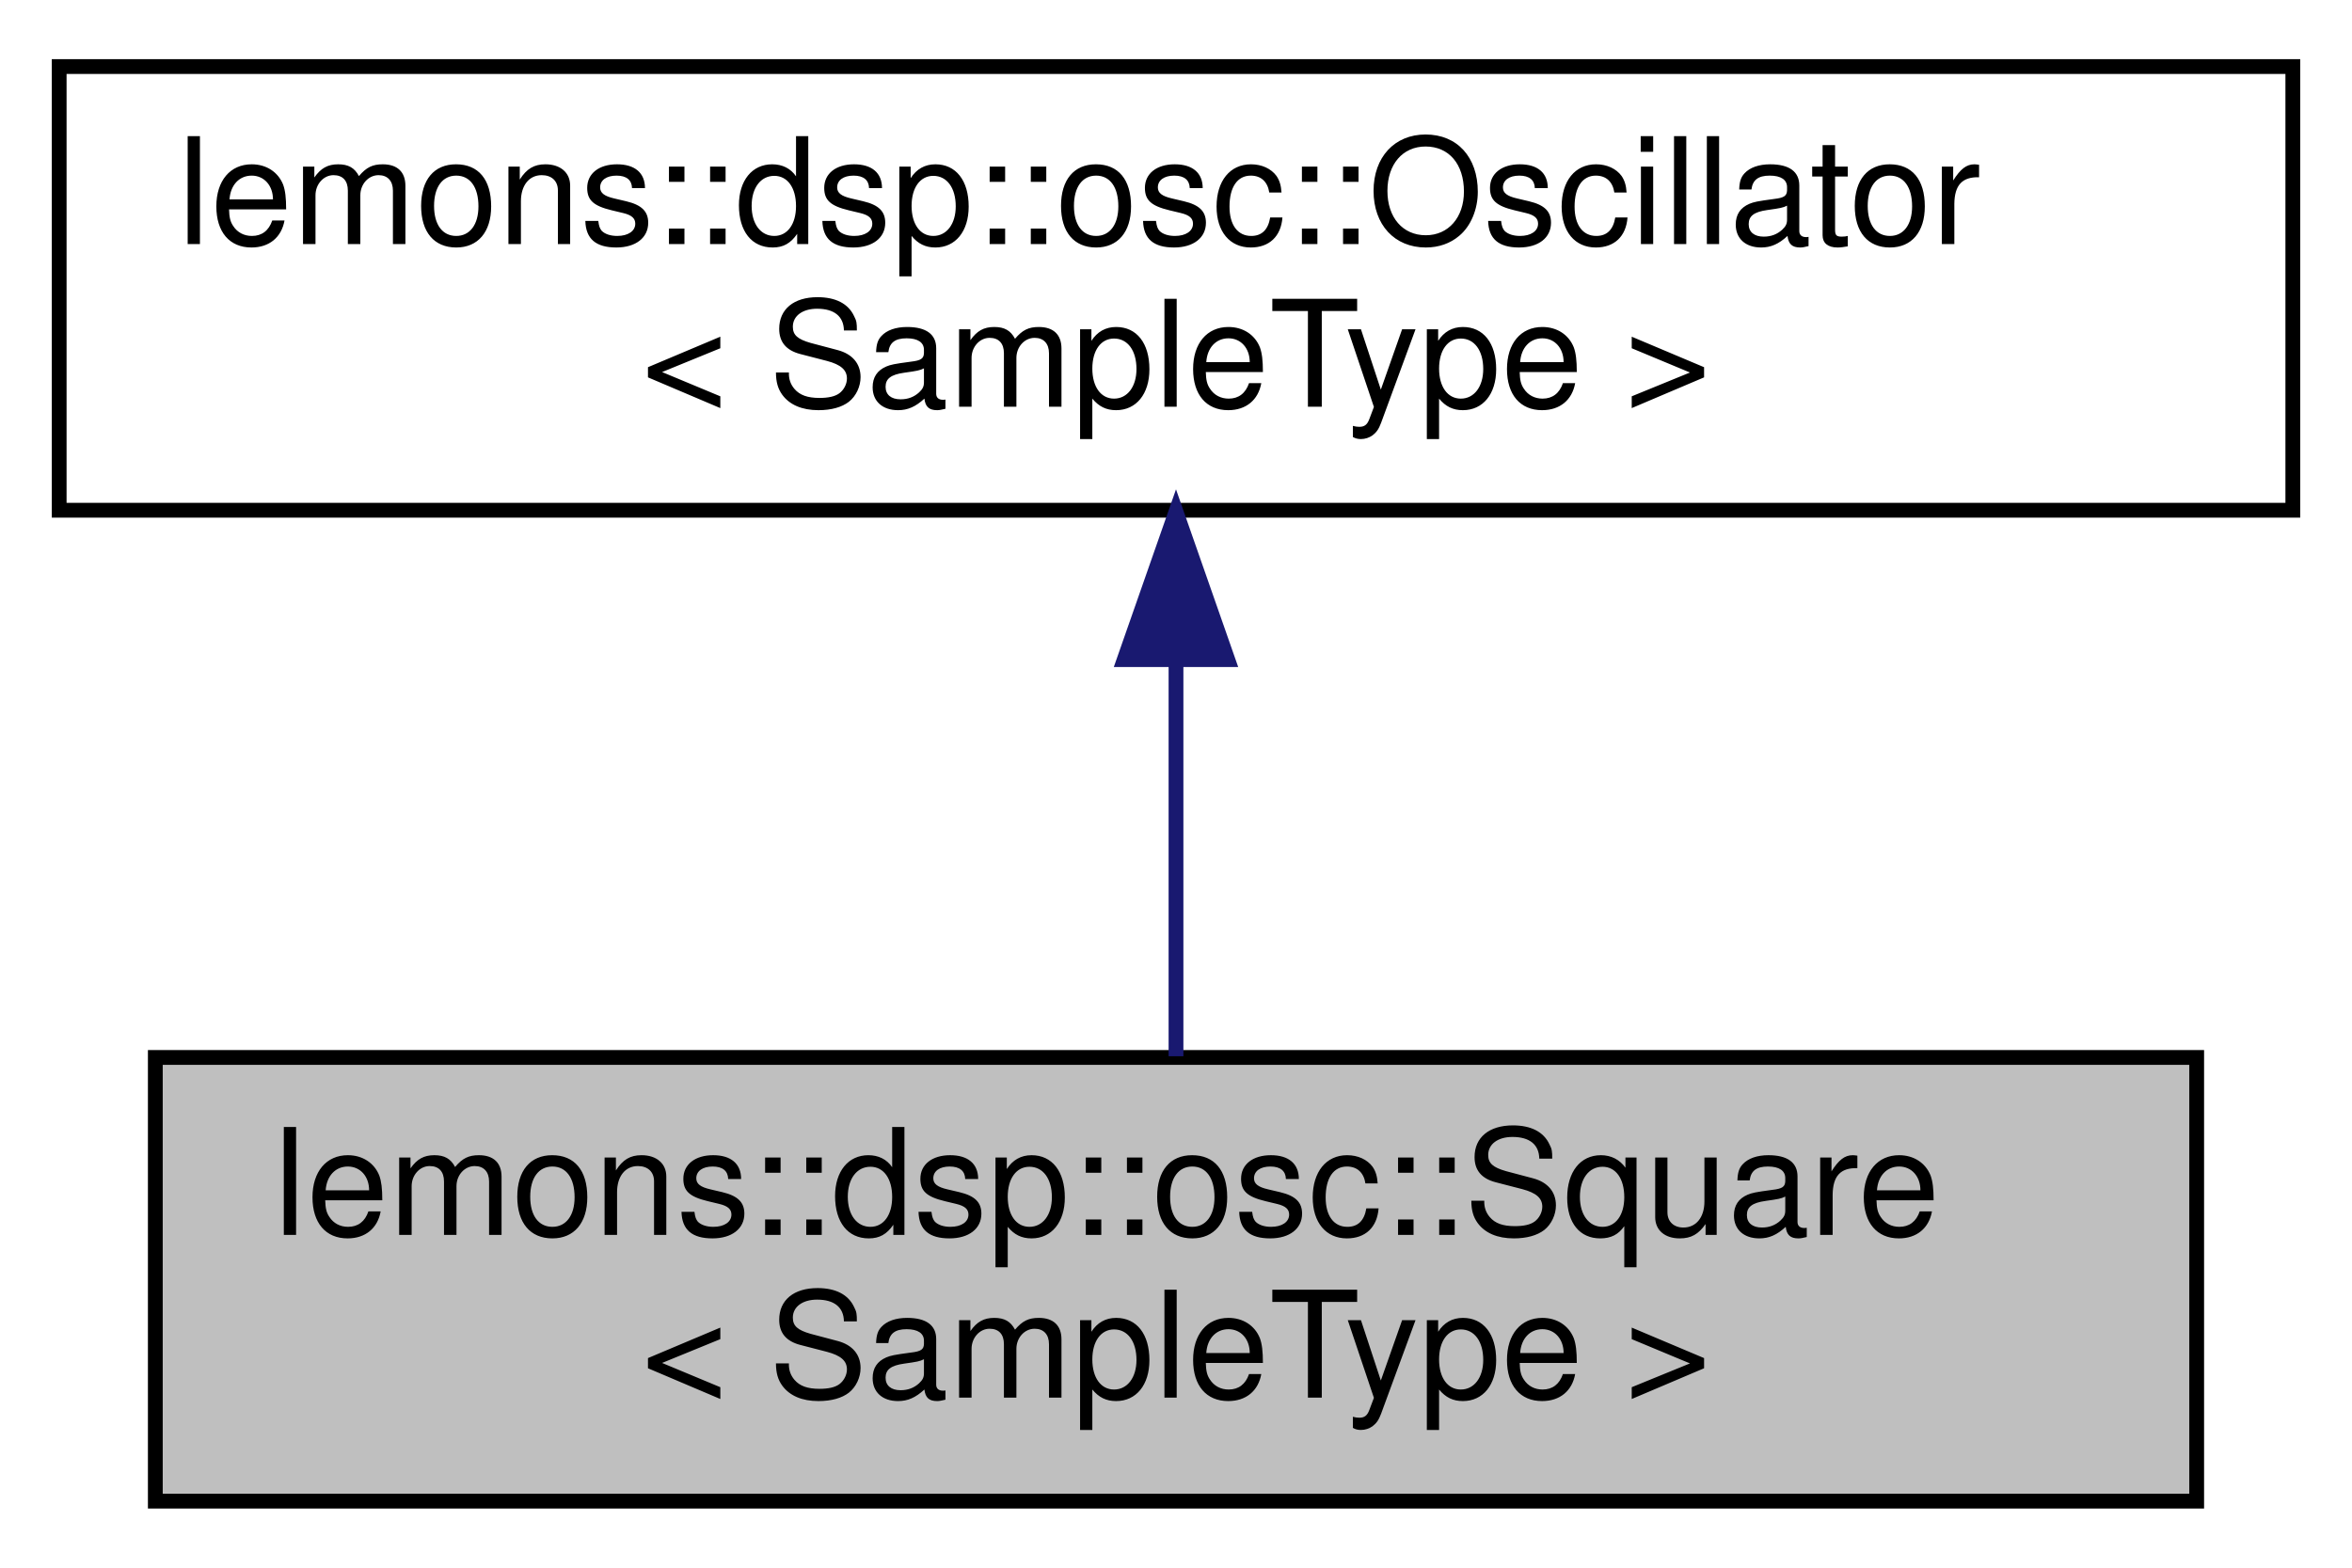
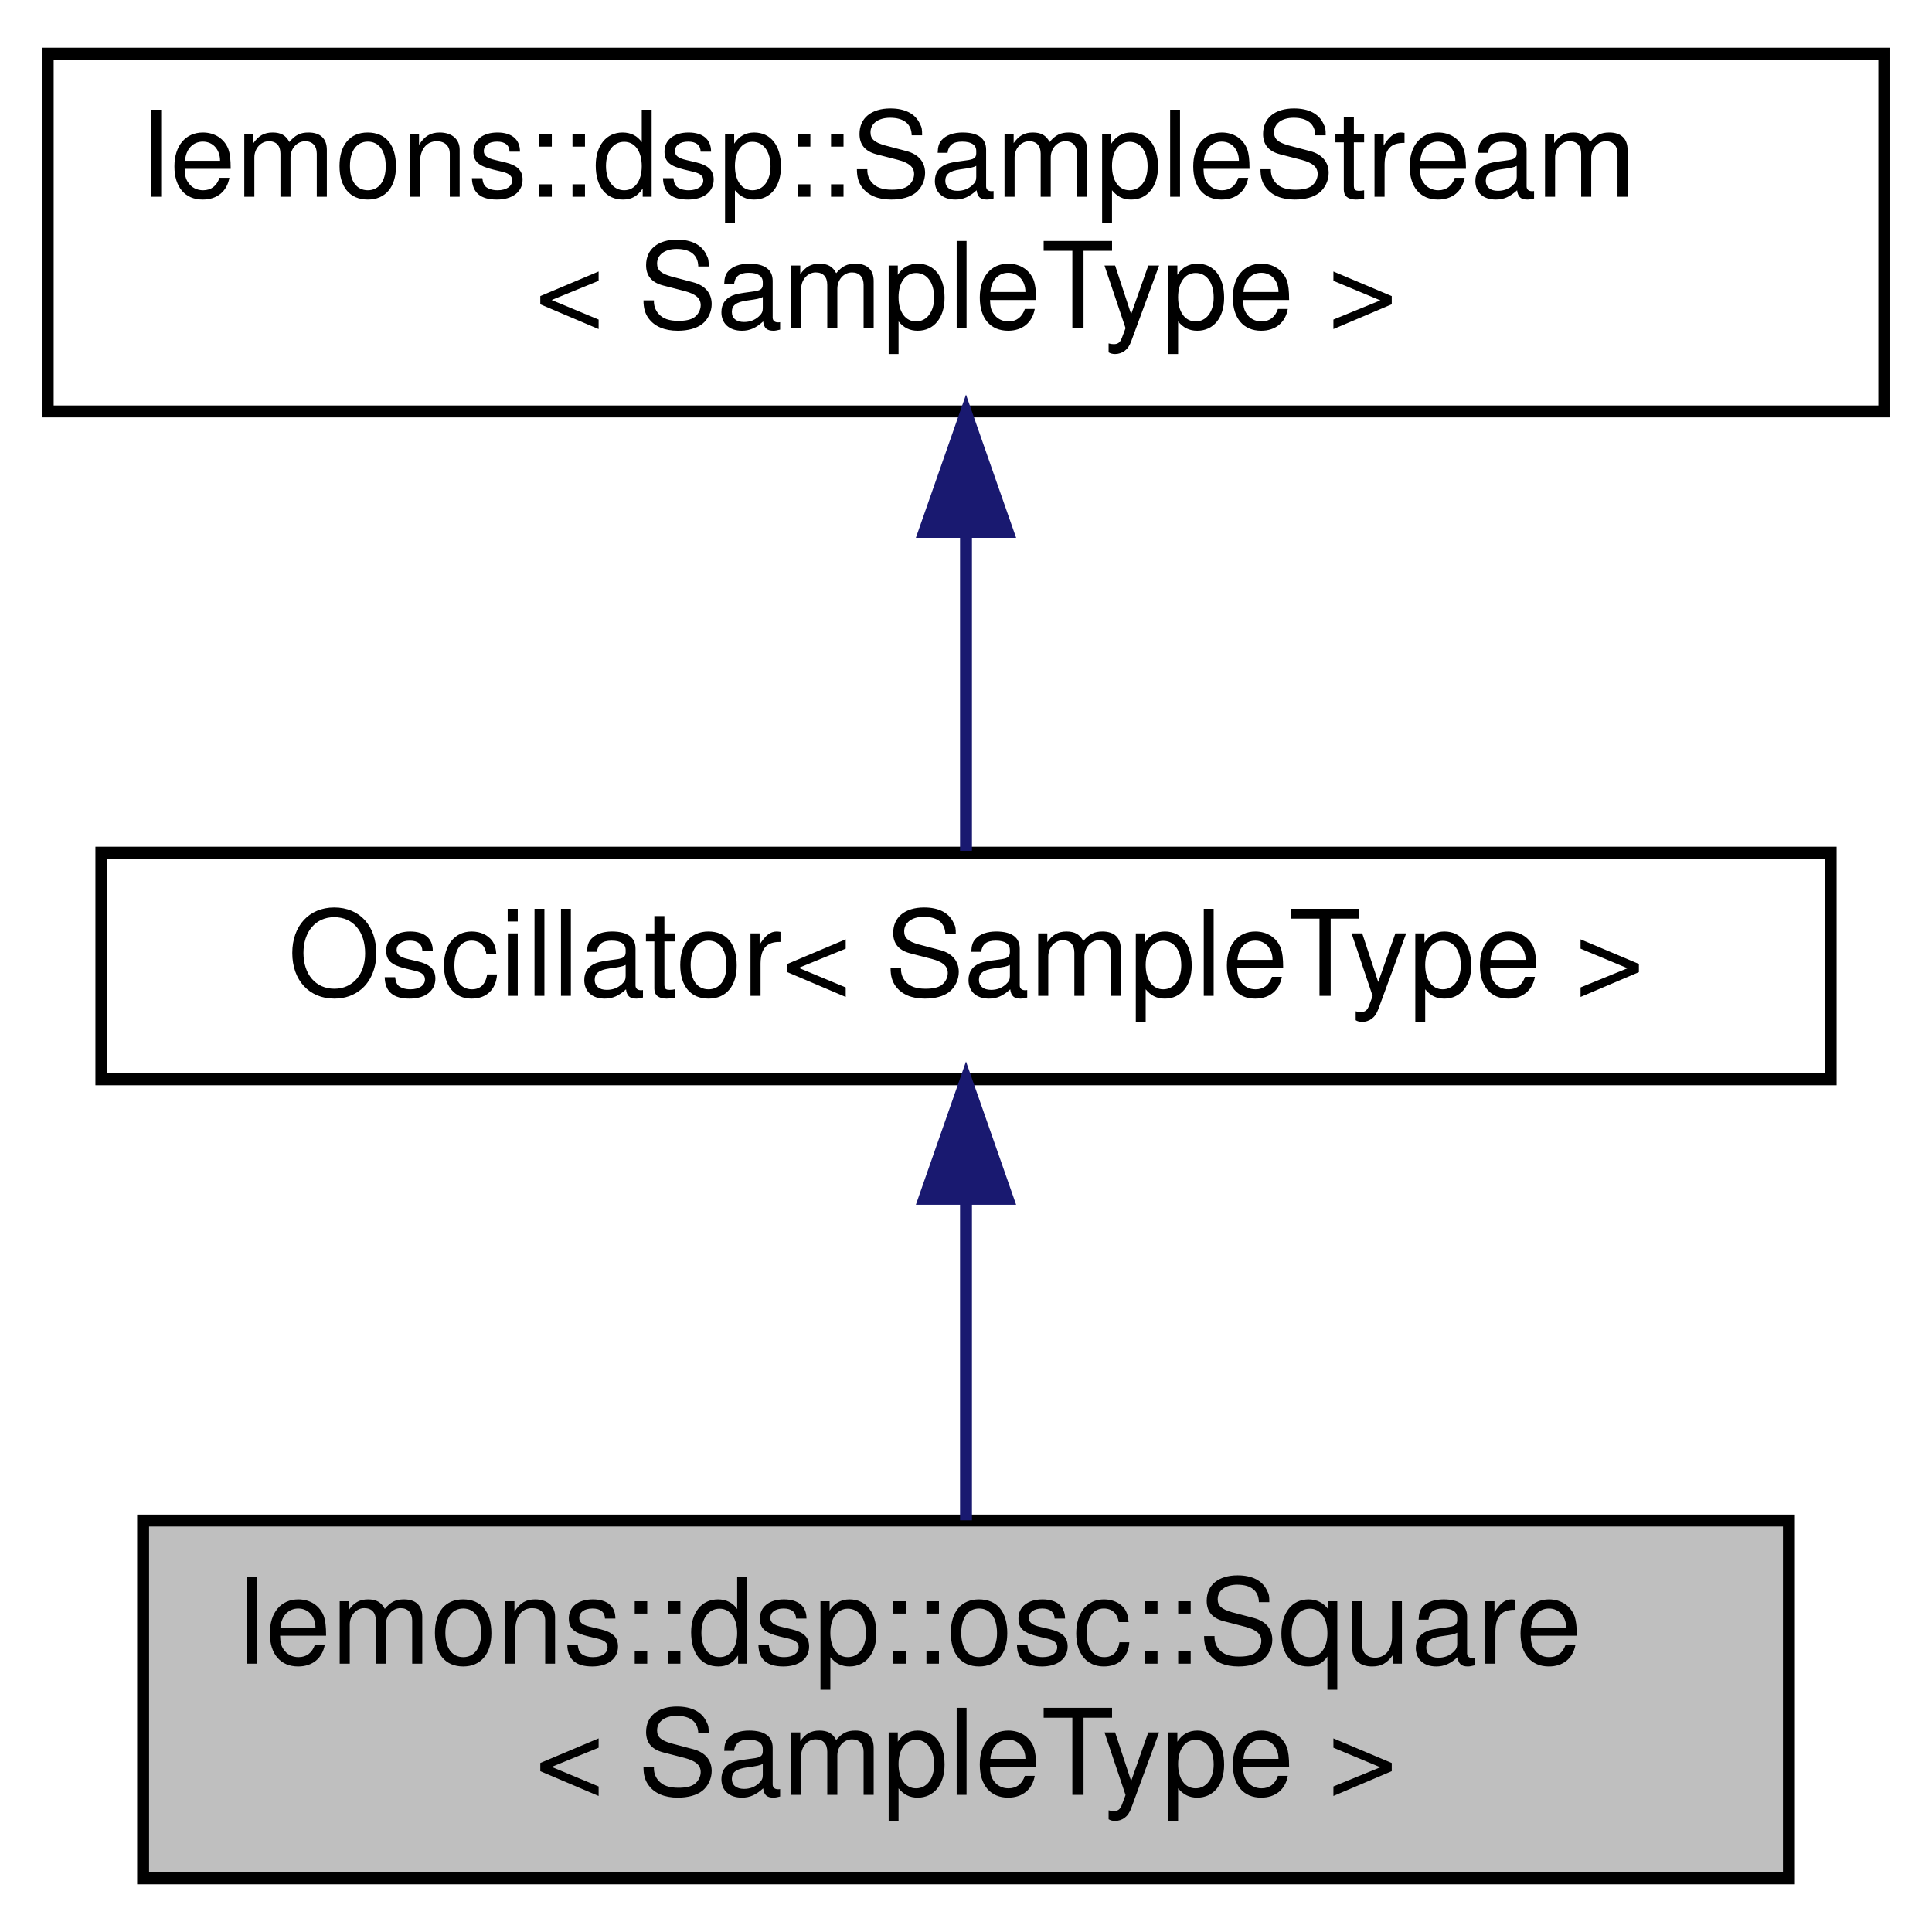
- <svg xmlns="http://www.w3.org/2000/svg" xmlns:xlink="http://www.w3.org/1999/xlink" width="159pt" height="106pt" viewBox="0.00 0.00 159.00 106.00">
-   <g id="graph0" class="graph" transform="scale(1 1) rotate(0) translate(4 102)">
+ <svg xmlns="http://www.w3.org/2000/svg" xmlns:xlink="http://www.w3.org/1999/xlink" width="162pt" height="162pt" viewBox="0.00 0.00 162.00 162.00">
+   <g id="graph0" class="graph" transform="scale(1 1) rotate(0) translate(4 158)">
    <g id="node1" class="node">
      <g id="a_node1">
        <a xlink:title=" ">
-           <polygon fill="#bfbfbf" stroke="black" points="6.5,-0.5 6.5,-30.5 144.5,-30.5 144.5,-0.5 6.5,-0.5" />
-           <text text-anchor="start" x="14.5" y="-18.5" font-family="Helvetica,sans-Serif" font-size="10.00">lemons::dsp::osc::Square</text>
-           <text text-anchor="middle" x="75.5" y="-7.5" font-family="Helvetica,sans-Serif" font-size="10.00">&lt; SampleType &gt;</text>
+           <polygon fill="#bfbfbf" stroke="black" points="8,-0.5 8,-30.5 146,-30.5 146,-0.5 8,-0.5" />
+           <text text-anchor="start" x="16" y="-18.5" font-family="Helvetica,sans-Serif" font-size="10.00">lemons::dsp::osc::Square</text>
+           <text text-anchor="middle" x="77" y="-7.5" font-family="Helvetica,sans-Serif" font-size="10.00">&lt; SampleType &gt;</text>
        </a>
      </g>
    </g>
    <g id="node2" class="node">
      <g id="a_node2">
-         <a xlink:href="structlemons_1_1dsp_1_1osc_1_1_oscillator.html" target="_top" xlink:title=" ">
-           <polygon fill="none" stroke="black" points="0,-67.5 0,-97.5 151,-97.5 151,-67.5 0,-67.5" />
-           <text text-anchor="start" x="8" y="-85.5" font-family="Helvetica,sans-Serif" font-size="10.00">lemons::dsp::osc::Oscillator</text>
-           <text text-anchor="middle" x="75.5" y="-74.5" font-family="Helvetica,sans-Serif" font-size="10.00">&lt; SampleType &gt;</text>
+         <a xlink:href="structlemons_1_1dsp_1_1_oscillator.html" target="_top" xlink:title="Base class for any kind of oscillator.">
+           <polygon fill="none" stroke="black" points="4.5,-67.5 4.5,-86.5 149.5,-86.5 149.5,-67.5 4.5,-67.5" />
+           <text text-anchor="middle" x="77" y="-74.5" font-family="Helvetica,sans-Serif" font-size="10.00">Oscillator&lt; SampleType &gt;</text>
        </a>
      </g>
    </g>
    <g id="edge1" class="edge">
-       <path fill="none" stroke="midnightblue" d="M75.5,-57.11C75.5,-48.15 75.5,-38.32 75.5,-30.58" />
-       <polygon fill="midnightblue" stroke="midnightblue" points="72,-57.4 75.5,-67.4 79,-57.4 72,-57.4" />
+       <path fill="none" stroke="midnightblue" d="M77,-57.23C77,-48.59 77,-38.5 77,-30.52" />
+       <polygon fill="midnightblue" stroke="midnightblue" points="73.5,-57.48 77,-67.48 80.5,-57.48 73.5,-57.48" />
+     </g>
+     <g id="node3" class="node">
+       <g id="a_node3">
+         <a xlink:href="structlemons_1_1dsp_1_1_sample_stream.html" target="_top" xlink:title="Base class for any object that can output a stream of audio samples, with no audio or MIDI input.">
+           <polygon fill="none" stroke="black" points="0,-123.5 0,-153.5 154,-153.5 154,-123.5 0,-123.5" />
+           <text text-anchor="start" x="8" y="-141.5" font-family="Helvetica,sans-Serif" font-size="10.00">lemons::dsp::SampleStream</text>
+           <text text-anchor="middle" x="77" y="-130.5" font-family="Helvetica,sans-Serif" font-size="10.00">&lt; SampleType &gt;</text>
+         </a>
+       </g>
+     </g>
+     <g id="edge2" class="edge">
+       <path fill="none" stroke="midnightblue" d="M77,-113.29C77,-103.86 77,-93.65 77,-86.66" />
+       <polygon fill="midnightblue" stroke="midnightblue" points="73.5,-113.4 77,-123.4 80.5,-113.4 73.5,-113.4" />
    </g>
  </g>
</svg>
